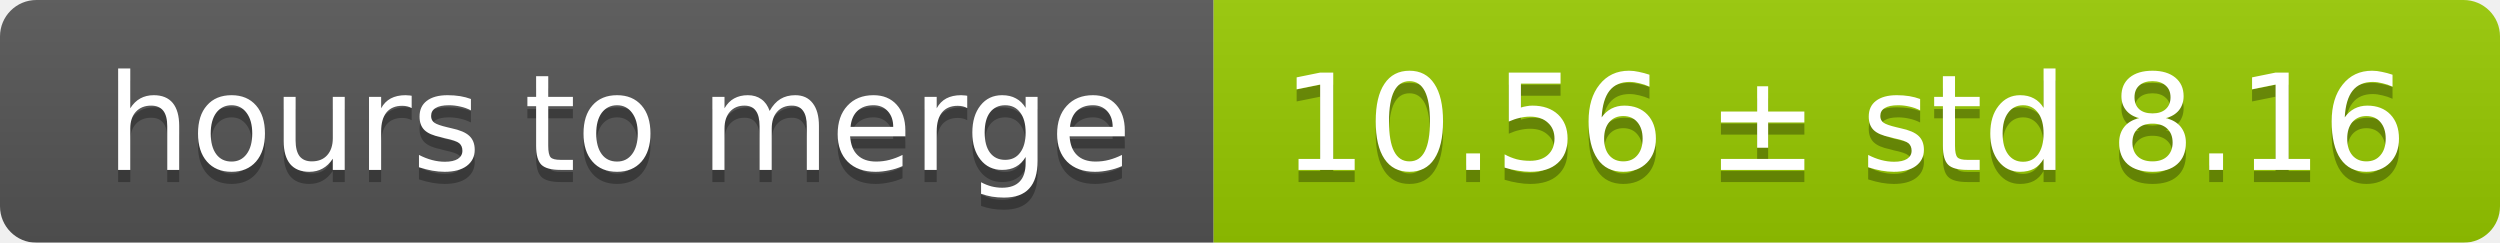
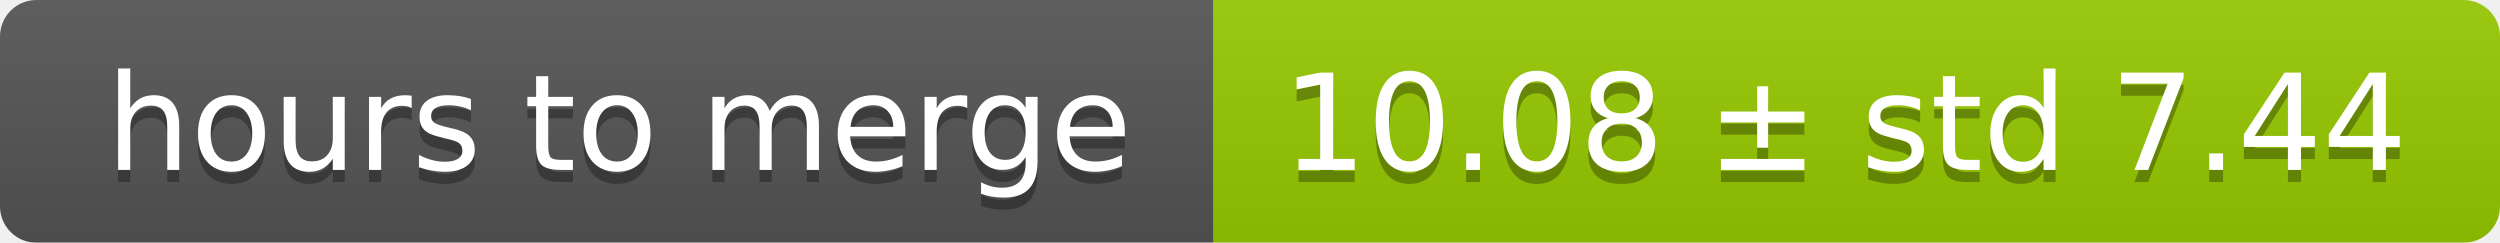
<svg xmlns="http://www.w3.org/2000/svg" width="206" height="20">
  <linearGradient id="smooth" x2="0" y2="100%">
    <stop offset="0" stop-color="#bbb" stop-opacity=".1" />
    <stop offset="1" stop-opacity=".1" />
  </linearGradient>
  <mask id="round">
    <rect width="206" height="20" rx="3" fill="#fff" />
  </mask>
  <g mask="url(#round)">
    <rect width="100" height="20" fill="#555" />
    <rect x="100" width="106" height="20" fill="#97ca00" />
    <rect width="206" height="20" fill="url(#smooth)" />
  </g>
  <g fill="#fff" text-anchor="middle" font-family="DejaVu Sans,Verdana,Geneva,sans-serif" font-size="11">
    <text x="51" y="15" fill="#010101" fill-opacity=".3">hours to merge</text>
    <text x="51" y="14">hours to merge</text>
-     <text x="152" y="15" fill="#010101" fill-opacity=".3">10.56 ± std 8.16</text>
-     <text x="152" y="14">10.56 ± std 8.16</text>
+     <text x="152" y="15" fill="#010101" fill-opacity=".3">10.08 ± std 7.44</text>
+     <text x="152" y="14">10.08 ± std 7.44</text>
  </g>
</svg>
